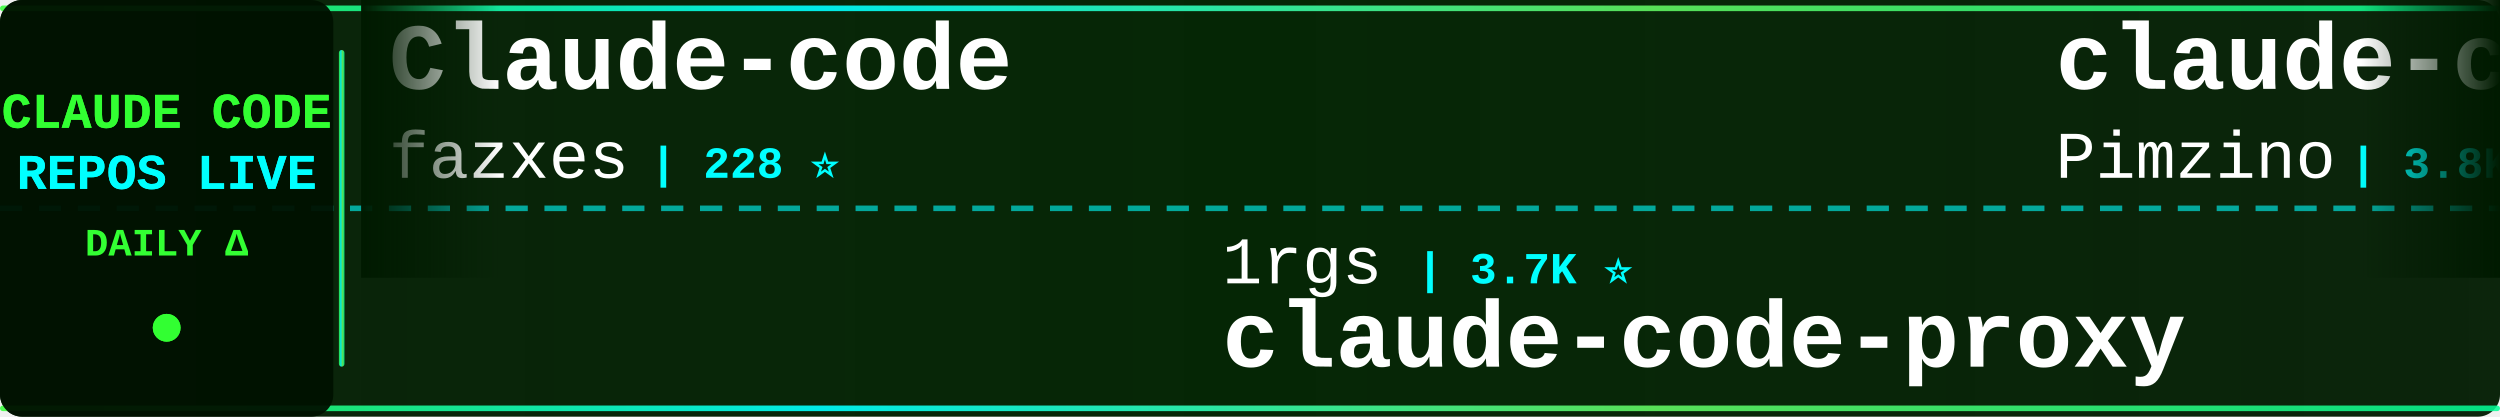
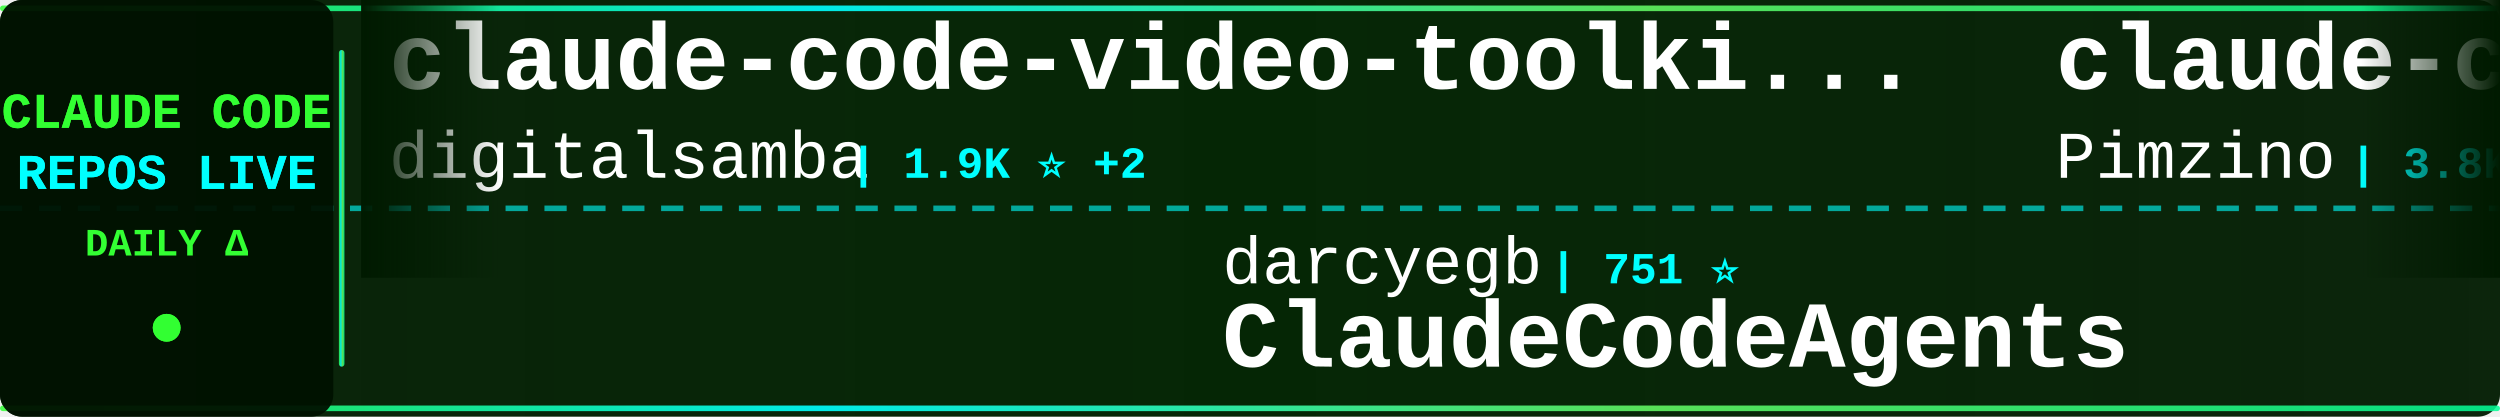
<svg xmlns="http://www.w3.org/2000/svg" width="900" height="150">
  <defs>
    <linearGradient id="tickerBg" x1="0%" y1="0%" x2="100%" y2="0%">
      <stop offset="0%" style="stop-color:#001a00;stop-opacity:0.95" />
      <stop offset="50%" style="stop-color:#002200;stop-opacity:0.98" />
      <stop offset="100%" style="stop-color:#001a00;stop-opacity:0.95" />
    </linearGradient>
    <linearGradient id="borderGrad" x1="0%" y1="0%" x2="100%" y2="0%">
      <stop offset="0%" style="stop-color:#33ff33;stop-opacity:0.85">
        <animate attributeName="stop-opacity" values="0.85;1;0.85" dur="2s" repeatCount="indefinite" />
      </stop>
      <stop offset="33%" style="stop-color:#00ffff;stop-opacity:0.9">
        <animate attributeName="stop-opacity" values="0.9;1;0.9" dur="2.2s" repeatCount="indefinite" />
      </stop>
      <stop offset="66%" style="stop-color:#66ff66;stop-opacity:0.85">
        <animate attributeName="stop-opacity" values="0.85;1;0.85" dur="1.8s" repeatCount="indefinite" />
      </stop>
      <stop offset="100%" style="stop-color:#00ff99;stop-opacity:0.85">
        <animate attributeName="stop-opacity" values="0.85;1;0.85" dur="2s" repeatCount="indefinite" />
      </stop>
    </linearGradient>
    <filter id="textGlow">
      <feGaussianBlur stdDeviation="0.1" result="coloredBlur" />
      <feMerge>
        <feMergeNode in="coloredBlur" />
        <feMergeNode in="SourceGraphic" />
      </feMerge>
    </filter>
    <filter id="metricGlow">
      <feGaussianBlur stdDeviation="0.2" result="coloredBlur" />
      <feMerge>
        <feMergeNode in="coloredBlur" />
        <feMergeNode in="SourceGraphic" />
      </feMerge>
    </filter>
    <linearGradient id="leftFade" x1="0%" y1="0%" x2="100%" y2="0%">
      <stop offset="0%" style="stop-color:#001a00;stop-opacity:1" />
      <stop offset="100%" style="stop-color:#001a00;stop-opacity:0" />
    </linearGradient>
    <linearGradient id="rightFade" x1="0%" y1="0%" x2="100%" y2="0%">
      <stop offset="0%" style="stop-color:#001a00;stop-opacity:0" />
      <stop offset="100%" style="stop-color:#001a00;stop-opacity:1" />
    </linearGradient>
  </defs>
  <rect width="900" height="150" fill="url(#tickerBg)" rx="8" />
  <rect x="0" y="2" width="900" height="2" fill="url(#borderGrad)" rx="1" />
  <rect x="0" y="146" width="900" height="2" fill="url(#borderGrad)" rx="1" />
  <line x1="0" y1="75" x2="900" y2="75" stroke="#00ffff" stroke-width="2" stroke-dasharray="8 6" opacity="0.6" />
  <rect x="0" y="0" width="120" height="150" fill="#001100" opacity="0.95" rx="8" />
  <text x="60" y="46" font-family="'Courier New', monospace" font-size="18" font-weight="bold" fill="#33ff33" text-anchor="middle" filter="url(#textGlow)">
    CLAUDE CODE
  </text>
  <text x="60" y="68" font-family="'Courier New', monospace" font-size="18" font-weight="bold" fill="#00ffff" text-anchor="middle" filter="url(#textGlow)">
    REPOS LIVE
  </text>
  <text x="60" y="92" font-family="'Courier New', monospace" font-size="14" font-weight="bold" fill="#33ff33" text-anchor="middle">
    DAILY Δ
  </text>
  <circle cx="60" cy="118" r="5" fill="#33ff33" filter="url(#metricGlow)">
    <animate attributeName="r" values="4;6;4" dur="1.5s" repeatCount="indefinite" />
    <animate attributeName="opacity" values="0.6;1;0.6" dur="1.5s" repeatCount="indefinite" />
  </circle>
  <rect x="122" y="18" width="2" height="114" fill="url(#borderGrad)" rx="1" />
  <clipPath id="tickerClip">
    <rect x="130" y="0" width="770" height="150" />
  </clipPath>
  <g clip-path="url(#tickerClip)">
    <g id="tickerItems">
      <animateTransform attributeName="transform" attributeType="XML" type="translate" from="0 0" to="-3000 0" dur="54s" repeatCount="indefinite" />
      <g transform="translate(0, 0)">
-         <text x="140" y="32" font-family="'Courier New', monospace" font-size="34" font-weight="bold" fill="#ffffff">Claude-code</text>
-         <text x="140" y="64" font-family="'Courier New', monospace" font-size="24" font-weight="normal" fill="#ffffff" opacity="1.0">fazxes</text>
-         <text x="234" y="64" font-family="'Courier New', monospace" font-size="16" font-weight="bold" fill="#00ffff"> | 228 ⭐</text>
+         <text x="140" y="32" font-family="'Courier New', monospace" font-size="34" font-weight="bold" fill="#ffffff">claude-code-video-toolki...</text>
+         <text x="140" y="64" font-family="'Courier New', monospace" font-size="24" font-weight="normal" fill="#ffffff" opacity="1.0">digitalsamba</text>
+         <text x="306" y="64" font-family="'Courier New', monospace" font-size="16" font-weight="bold" fill="#00ffff"> | 1.9K ⭐ +2</text>
      </g>
      <g transform="translate(300, 0)">
-         <text x="140" y="102" font-family="'Courier New', monospace" font-size="24" font-weight="normal" fill="#ffffff" opacity="1.0">1rgs</text>
-         <text x="210" y="102" font-family="'Courier New', monospace" font-size="16" font-weight="bold" fill="#00ffff"> | 3.7K ⭐</text>
-         <text x="140" y="132" font-family="'Courier New', monospace" font-size="34" font-weight="bold" fill="#ffffff">claude-code-proxy</text>
+         <text x="140" y="102" font-family="'Courier New', monospace" font-size="24" font-weight="normal" fill="#ffffff" opacity="1.0">darcyegb</text>
+         <text x="258" y="102" font-family="'Courier New', monospace" font-size="16" font-weight="bold" fill="#00ffff"> | 751 ⭐</text>
+         <text x="140" y="132" font-family="'Courier New', monospace" font-size="34" font-weight="bold" fill="#ffffff">ClaudeCodeAgents</text>
      </g>
      <g transform="translate(600, 0)">
        <text x="140" y="32" font-family="'Courier New', monospace" font-size="34" font-weight="bold" fill="#ffffff">claude-code-spec-workflo...</text>
        <text x="140" y="64" font-family="'Courier New', monospace" font-size="24" font-weight="normal" fill="#ffffff" opacity="1.0">Pimzino</text>
        <text x="246" y="64" font-family="'Courier New', monospace" font-size="16" font-weight="bold" fill="#00ffff"> | 3.8K ⭐</text>
      </g>
      <g transform="translate(900, 0)">
-         <text x="140" y="102" font-family="'Courier New', monospace" font-size="24" font-weight="normal" fill="#ffffff" opacity="1.0">OrcaWhisper</text>
-         <text x="294" y="102" font-family="'Courier New', monospace" font-size="16" font-weight="bold" fill="#00ffff"> | 87 ⭐</text>
-         <text x="140" y="132" font-family="'Courier New', monospace" font-size="34" font-weight="bold" fill="#ffffff">Claude-Code</text>
+         <text x="140" y="102" font-family="'Courier New', monospace" font-size="24" font-weight="normal" fill="#ffffff" opacity="1.0">lintsinghua</text>
+         <text x="294" y="102" font-family="'Courier New', monospace" font-size="16" font-weight="bold" fill="#00ffff"> | 4.0K ⭐</text>
+         <text x="140" y="132" font-family="'Courier New', monospace" font-size="34" font-weight="bold" fill="#ffffff">claude-code-book</text>
      </g>
      <g transform="translate(1200, 0)">
-         <text x="140" y="32" font-family="'Courier New', monospace" font-size="34" font-weight="bold" fill="#ffffff">claude_code_src</text>
-         <text x="140" y="64" font-family="'Courier New', monospace" font-size="24" font-weight="normal" fill="#ffffff" opacity="1.0">ponponon</text>
-         <text x="258" y="64" font-family="'Courier New', monospace" font-size="16" font-weight="bold" fill="#00ffff"> | 2.3K ⭐</text>
+         <text x="140" y="32" font-family="'Courier New', monospace" font-size="34" font-weight="bold" fill="#ffffff">claude-code</text>
+         <text x="140" y="64" font-family="'Courier New', monospace" font-size="24" font-weight="normal" fill="#ffffff" opacity="1.0">T-Lab-CUHKSZ</text>
+         <text x="306" y="64" font-family="'Courier New', monospace" font-size="16" font-weight="bold" fill="#00ffff"> | 327 ⭐</text>
      </g>
      <g transform="translate(1500, 0)">
-         <text x="140" y="102" font-family="'Courier New', monospace" font-size="24" font-weight="normal" fill="#ffffff" opacity="1.0">T-Lab-CUHKSZ</text>
-         <text x="306" y="102" font-family="'Courier New', monospace" font-size="16" font-weight="bold" fill="#00ffff"> | 327 ⭐</text>
-         <text x="140" y="132" font-family="'Courier New', monospace" font-size="34" font-weight="bold" fill="#ffffff">claude-code</text>
+         <text x="140" y="102" font-family="'Courier New', monospace" font-size="24" font-weight="normal" fill="#ffffff" opacity="1.0">anthropics</text>
+         <text x="282" y="102" font-family="'Courier New', monospace" font-size="16" font-weight="bold" fill="#00ffff"> | 8.5K ⭐ +4</text>
+         <text x="140" y="132" font-family="'Courier New', monospace" font-size="34" font-weight="bold" fill="#ffffff">claude-code-action</text>
      </g>
      <g transform="translate(1800, 0)">
-         <text x="140" y="32" font-family="'Courier New', monospace" font-size="34" font-weight="bold" fill="#ffffff">claude-code-from-source</text>
-         <text x="140" y="64" font-family="'Courier New', monospace" font-size="24" font-weight="normal" fill="#ffffff" opacity="1.0">alejandrobalderas</text>
-         <text x="366" y="64" font-family="'Courier New', monospace" font-size="16" font-weight="bold" fill="#00ffff"> | 2.7K ⭐</text>
+         <text x="140" y="32" font-family="'Courier New', monospace" font-size="34" font-weight="bold" fill="#ffffff">claude-code-telegram</text>
+         <text x="140" y="64" font-family="'Courier New', monospace" font-size="24" font-weight="normal" fill="#ffffff" opacity="1.0">RichardAtCT</text>
+         <text x="294" y="64" font-family="'Courier New', monospace" font-size="16" font-weight="bold" fill="#00ffff"> | 2.7K ⭐</text>
      </g>
      <g transform="translate(2100, 0)">
-         <text x="140" y="102" font-family="'Courier New', monospace" font-size="24" font-weight="normal" fill="#ffffff" opacity="1.0">asgeirtj</text>
-         <text x="258" y="102" font-family="'Courier New', monospace" font-size="16" font-weight="bold" fill="#00ffff"> | 61.7K ⭐ +35</text>
-         <text x="140" y="132" font-family="'Courier New', monospace" font-size="34" font-weight="bold" fill="#ffffff">system_prompts_leaks</text>
+         <text x="140" y="102" font-family="'Courier New', monospace" font-size="24" font-weight="normal" fill="#ffffff" opacity="1.0">Yeachan-Heo</text>
+         <text x="294" y="102" font-family="'Courier New', monospace" font-size="16" font-weight="bold" fill="#00ffff"> | 38.2K ⭐ +5</text>
+         <text x="140" y="132" font-family="'Courier New', monospace" font-size="34" font-weight="bold" fill="#ffffff">oh-my-claudecode</text>
      </g>
      <g transform="translate(2400, 0)">
-         <text x="140" y="32" font-family="'Courier New', monospace" font-size="34" font-weight="bold" fill="#ffffff">claude-code-proxy</text>
-         <text x="140" y="64" font-family="'Courier New', monospace" font-size="24" font-weight="normal" fill="#ffffff" opacity="1.0">fuergaosi233</text>
-         <text x="306" y="64" font-family="'Courier New', monospace" font-size="16" font-weight="bold" fill="#00ffff"> | 2.8K ⭐</text>
+         <text x="140" y="32" font-family="'Courier New', monospace" font-size="34" font-weight="bold" fill="#ffffff">claude-code-router</text>
+         <text x="140" y="64" font-family="'Courier New', monospace" font-size="24" font-weight="normal" fill="#ffffff" opacity="1.0">musistudio</text>
+         <text x="282" y="64" font-family="'Courier New', monospace" font-size="16" font-weight="bold" fill="#00ffff"> | 36.3K ⭐ +7</text>
      </g>
      <g transform="translate(2700, 0)">
-         <text x="140" y="102" font-family="'Courier New', monospace" font-size="24" font-weight="normal" fill="#ffffff" opacity="1.0">anthropics</text>
-         <text x="282" y="102" font-family="'Courier New', monospace" font-size="16" font-weight="bold" fill="#00ffff"> | 8.5K ⭐ +1</text>
-         <text x="140" y="132" font-family="'Courier New', monospace" font-size="34" font-weight="bold" fill="#ffffff">claude-code-action</text>
+         <text x="140" y="102" font-family="'Courier New', monospace" font-size="24" font-weight="normal" fill="#ffffff" opacity="1.0">nicedreamzapp</text>
+         <text x="318" y="102" font-family="'Courier New', monospace" font-size="16" font-weight="bold" fill="#00ffff"> | 3.0K ⭐</text>
+         <text x="140" y="132" font-family="'Courier New', monospace" font-size="34" font-weight="bold" fill="#ffffff">claude-code-local</text>
      </g>
      <g transform="translate(3000, 0)">
-         <text x="140" y="32" font-family="'Courier New', monospace" font-size="34" font-weight="bold" fill="#ffffff">Claude-code</text>
-         <text x="140" y="64" font-family="'Courier New', monospace" font-size="24" font-weight="normal" fill="#ffffff" opacity="1.0">fazxes</text>
-         <text x="234" y="64" font-family="'Courier New', monospace" font-size="16" font-weight="bold" fill="#00ffff"> | 228 ⭐</text>
+         <text x="140" y="32" font-family="'Courier New', monospace" font-size="34" font-weight="bold" fill="#ffffff">claude-code-video-toolki...</text>
+         <text x="140" y="64" font-family="'Courier New', monospace" font-size="24" font-weight="normal" fill="#ffffff" opacity="1.0">digitalsamba</text>
+         <text x="306" y="64" font-family="'Courier New', monospace" font-size="16" font-weight="bold" fill="#00ffff"> | 1.9K ⭐ +2</text>
      </g>
      <g transform="translate(3300, 0)">
-         <text x="140" y="102" font-family="'Courier New', monospace" font-size="24" font-weight="normal" fill="#ffffff" opacity="1.0">1rgs</text>
-         <text x="210" y="102" font-family="'Courier New', monospace" font-size="16" font-weight="bold" fill="#00ffff"> | 3.7K ⭐</text>
-         <text x="140" y="132" font-family="'Courier New', monospace" font-size="34" font-weight="bold" fill="#ffffff">claude-code-proxy</text>
+         <text x="140" y="102" font-family="'Courier New', monospace" font-size="24" font-weight="normal" fill="#ffffff" opacity="1.0">darcyegb</text>
+         <text x="258" y="102" font-family="'Courier New', monospace" font-size="16" font-weight="bold" fill="#00ffff"> | 751 ⭐</text>
+         <text x="140" y="132" font-family="'Courier New', monospace" font-size="34" font-weight="bold" fill="#ffffff">ClaudeCodeAgents</text>
      </g>
      <g transform="translate(3600, 0)">
        <text x="140" y="32" font-family="'Courier New', monospace" font-size="34" font-weight="bold" fill="#ffffff">claude-code-spec-workflo...</text>
        <text x="140" y="64" font-family="'Courier New', monospace" font-size="24" font-weight="normal" fill="#ffffff" opacity="1.0">Pimzino</text>
        <text x="246" y="64" font-family="'Courier New', monospace" font-size="16" font-weight="bold" fill="#00ffff"> | 3.8K ⭐</text>
      </g>
      <g transform="translate(3900, 0)">
-         <text x="140" y="102" font-family="'Courier New', monospace" font-size="24" font-weight="normal" fill="#ffffff" opacity="1.0">OrcaWhisper</text>
-         <text x="294" y="102" font-family="'Courier New', monospace" font-size="16" font-weight="bold" fill="#00ffff"> | 87 ⭐</text>
-         <text x="140" y="132" font-family="'Courier New', monospace" font-size="34" font-weight="bold" fill="#ffffff">Claude-Code</text>
+         <text x="140" y="102" font-family="'Courier New', monospace" font-size="24" font-weight="normal" fill="#ffffff" opacity="1.0">lintsinghua</text>
+         <text x="294" y="102" font-family="'Courier New', monospace" font-size="16" font-weight="bold" fill="#00ffff"> | 4.0K ⭐</text>
+         <text x="140" y="132" font-family="'Courier New', monospace" font-size="34" font-weight="bold" fill="#ffffff">claude-code-book</text>
      </g>
    </g>
  </g>
  <rect x="130" y="0" width="50" height="100" fill="url(#leftFade)" />
  <rect x="850" y="0" width="50" height="100" fill="url(#rightFade)" />
</svg>
